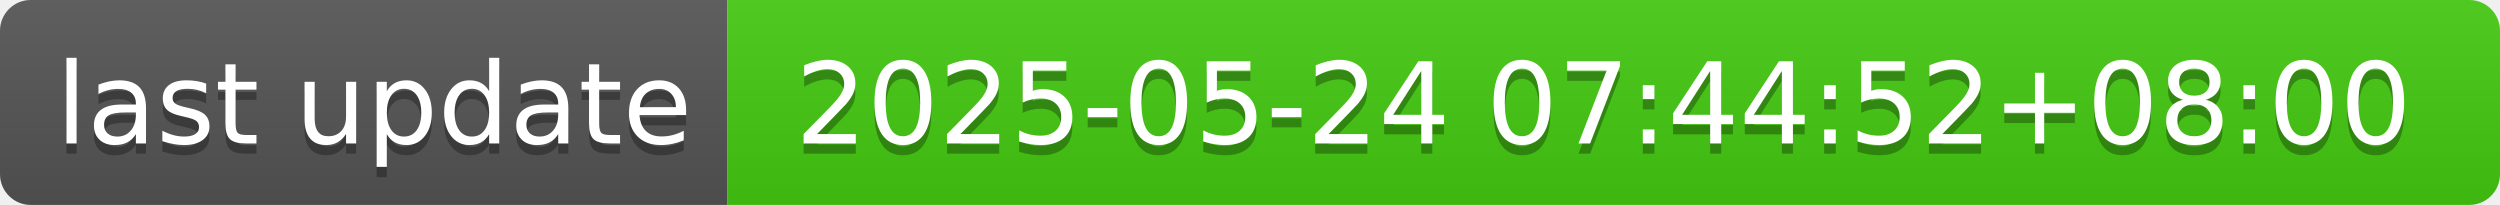
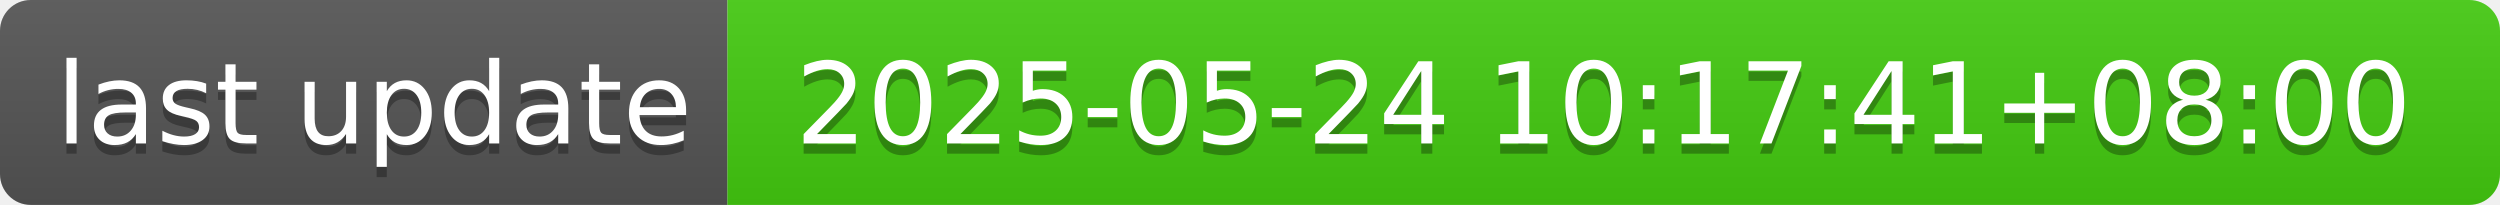
- <svg xmlns="http://www.w3.org/2000/svg" width="244" height="20" role="img" aria-label="last update: 2025-05-24 07:44:52+08:00">
+ <svg xmlns="http://www.w3.org/2000/svg" width="244" height="20" role="img" aria-label="last update: 2025-05-24 10:17:41+08:00">
  <linearGradient id="s" x2="0" y2="100%">
    <stop offset="0" stop-color="#bbb" stop-opacity=".1" />
    <stop offset="1" stop-opacity=".1" />
  </linearGradient>
  <clipPath id="r">
    <rect width="244" height="20" rx="3" fill="#fff" />
  </clipPath>
  <g clip-path="url(#r)">
    <rect width="71" height="20" fill="#555" />
    <rect x="71" width="173" height="20" fill="#4c1" />
    <rect width="244" height="20" fill="url(#s)" />
  </g>
  <g fill="#fff" text-anchor="middle" font-family="Verdana,Geneva,DejaVu Sans,sans-serif" text-rendering="geometricPrecision" font-size="110">
    <text aria-hidden="true" x="365" y="150" fill="#010101" fill-opacity=".3" transform="scale(.1)" textLength="610">last update</text>
    <text x="365" y="140" transform="scale(.1)" fill="#fff" textLength="610">last update</text>
-     <text aria-hidden="true" x="1565" y="150" fill="#010101" fill-opacity=".3" transform="scale(.1)" textLength="1630">2025-05-24 07:44:52+08:00</text>
-     <text x="1565" y="140" transform="scale(.1)" fill="#fff" textLength="1630">2025-05-24 07:44:52+08:00</text>
+     <text aria-hidden="true" x="1565" y="150" fill="#010101" fill-opacity=".3" transform="scale(.1)" textLength="1630">2025-05-24 10:17:41+08:00</text>
+     <text x="1565" y="140" transform="scale(.1)" fill="#fff" textLength="1630">2025-05-24 10:17:41+08:00</text>
  </g>
</svg>
